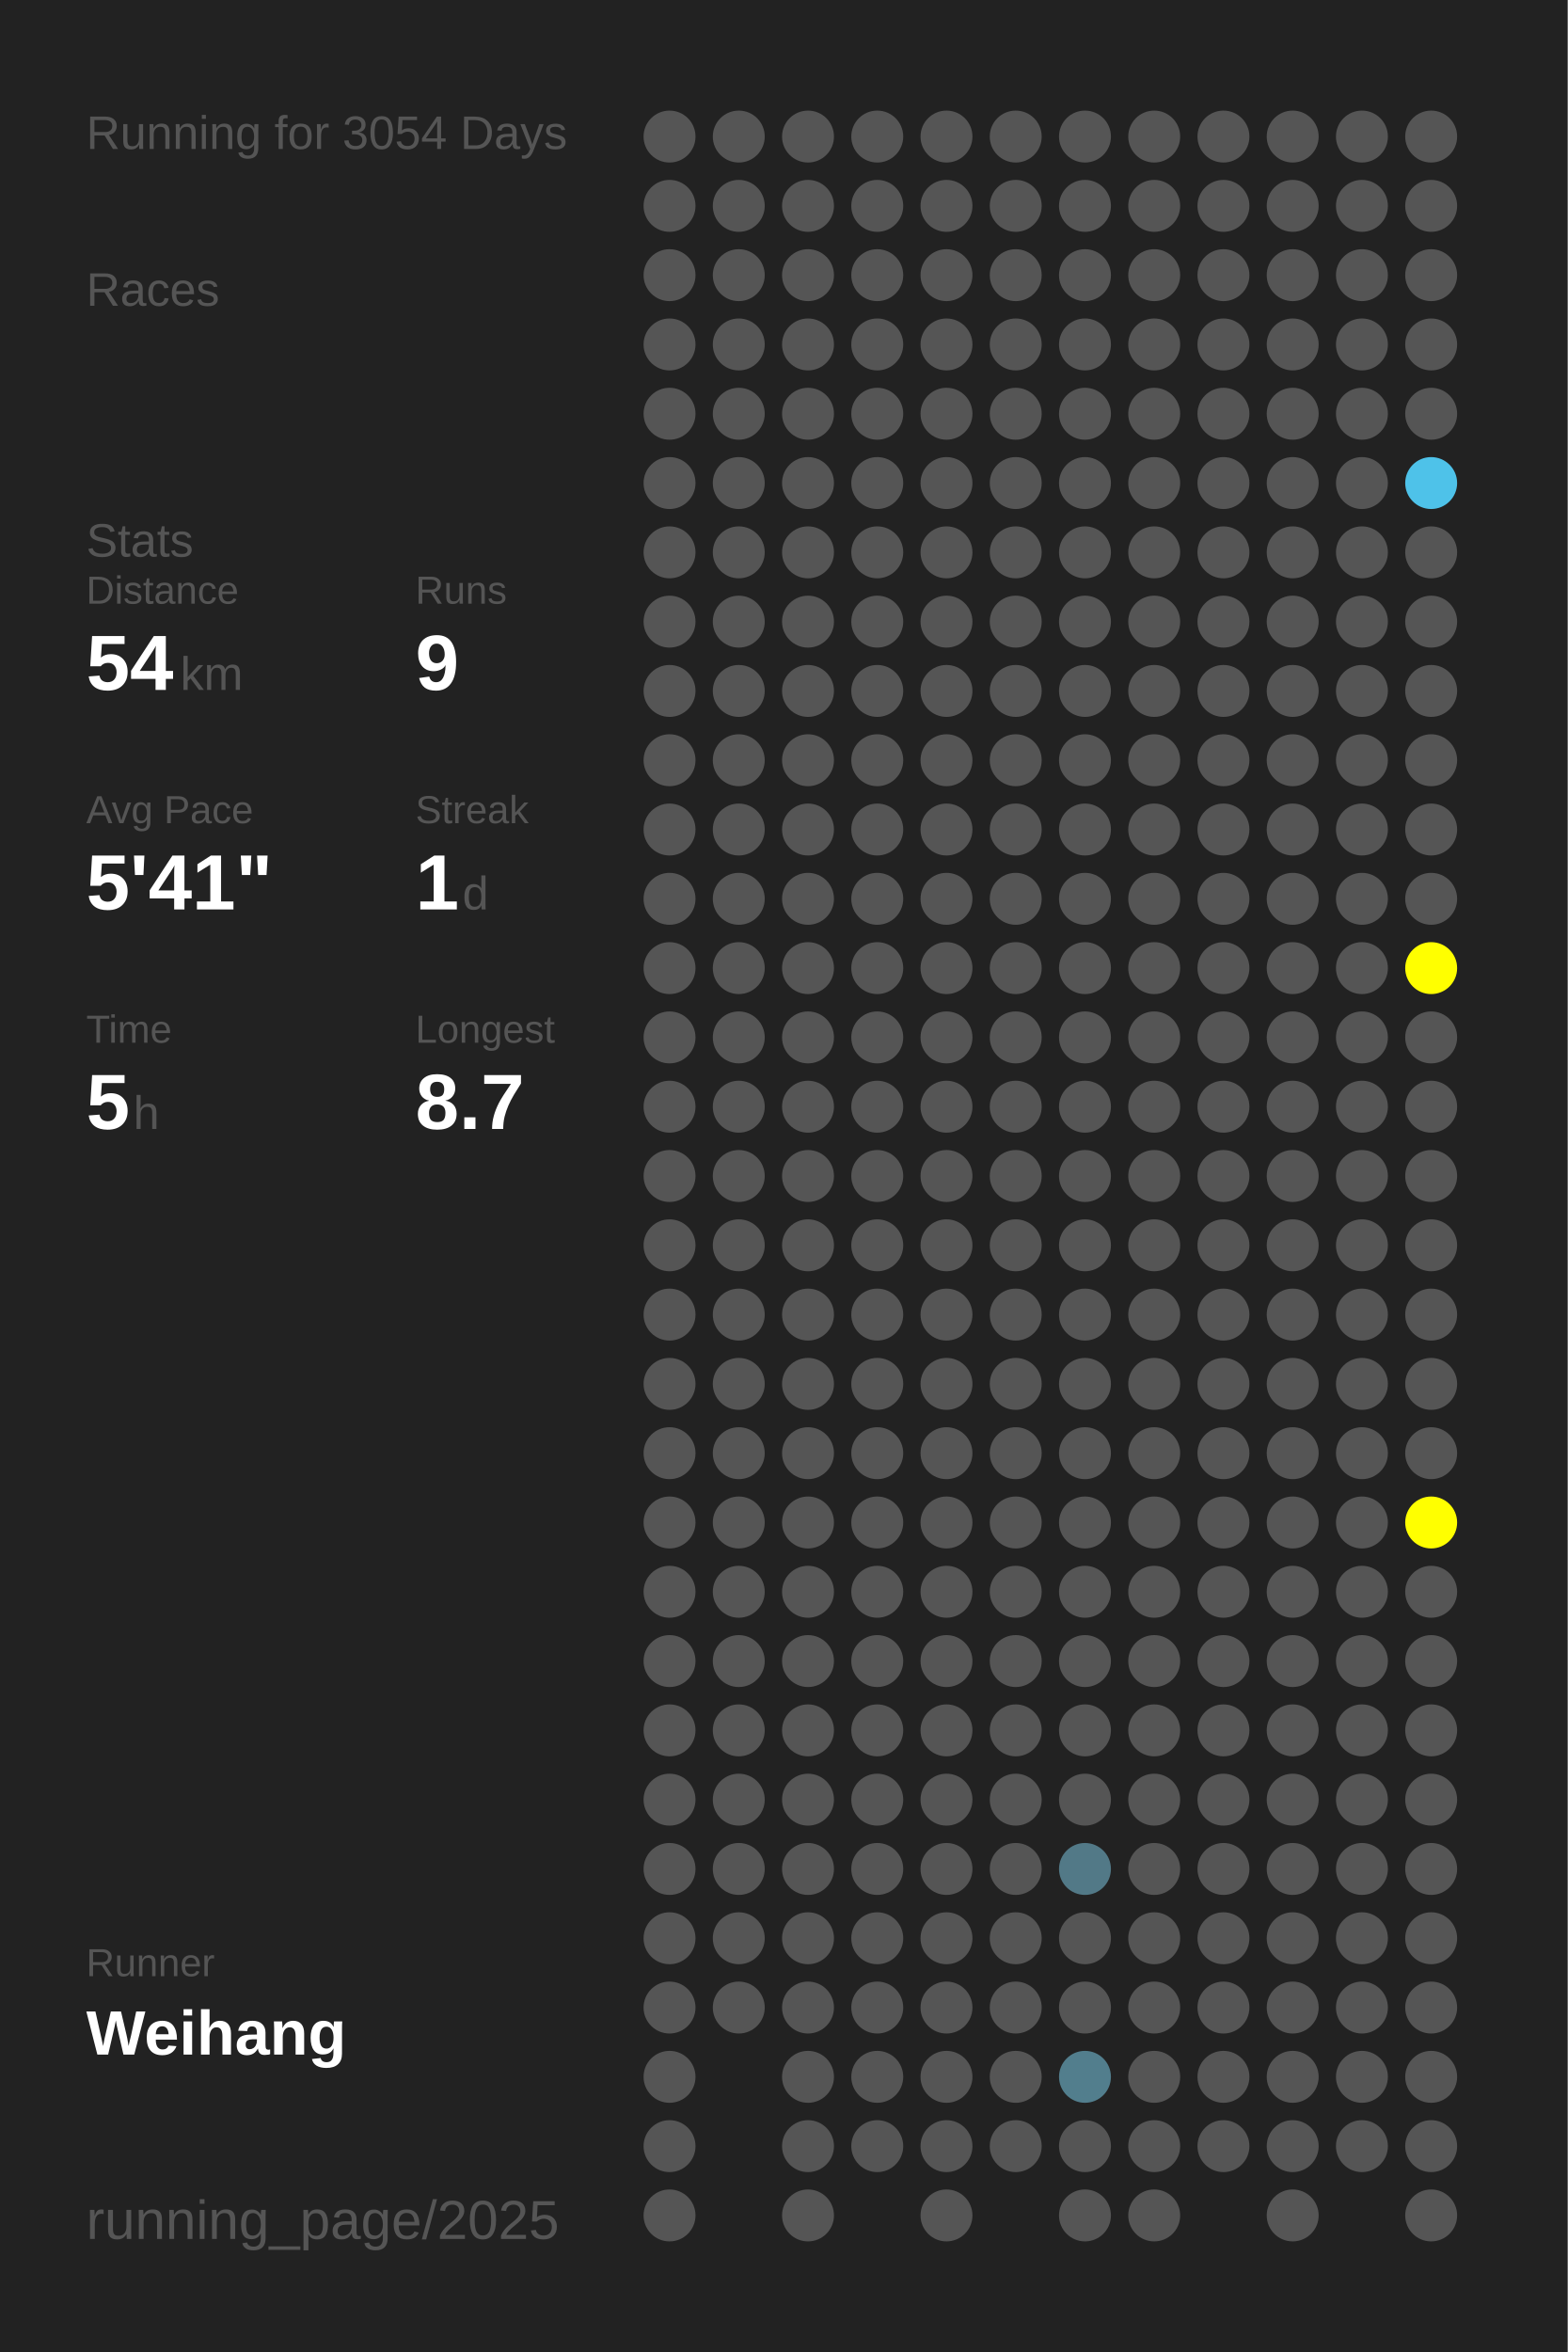
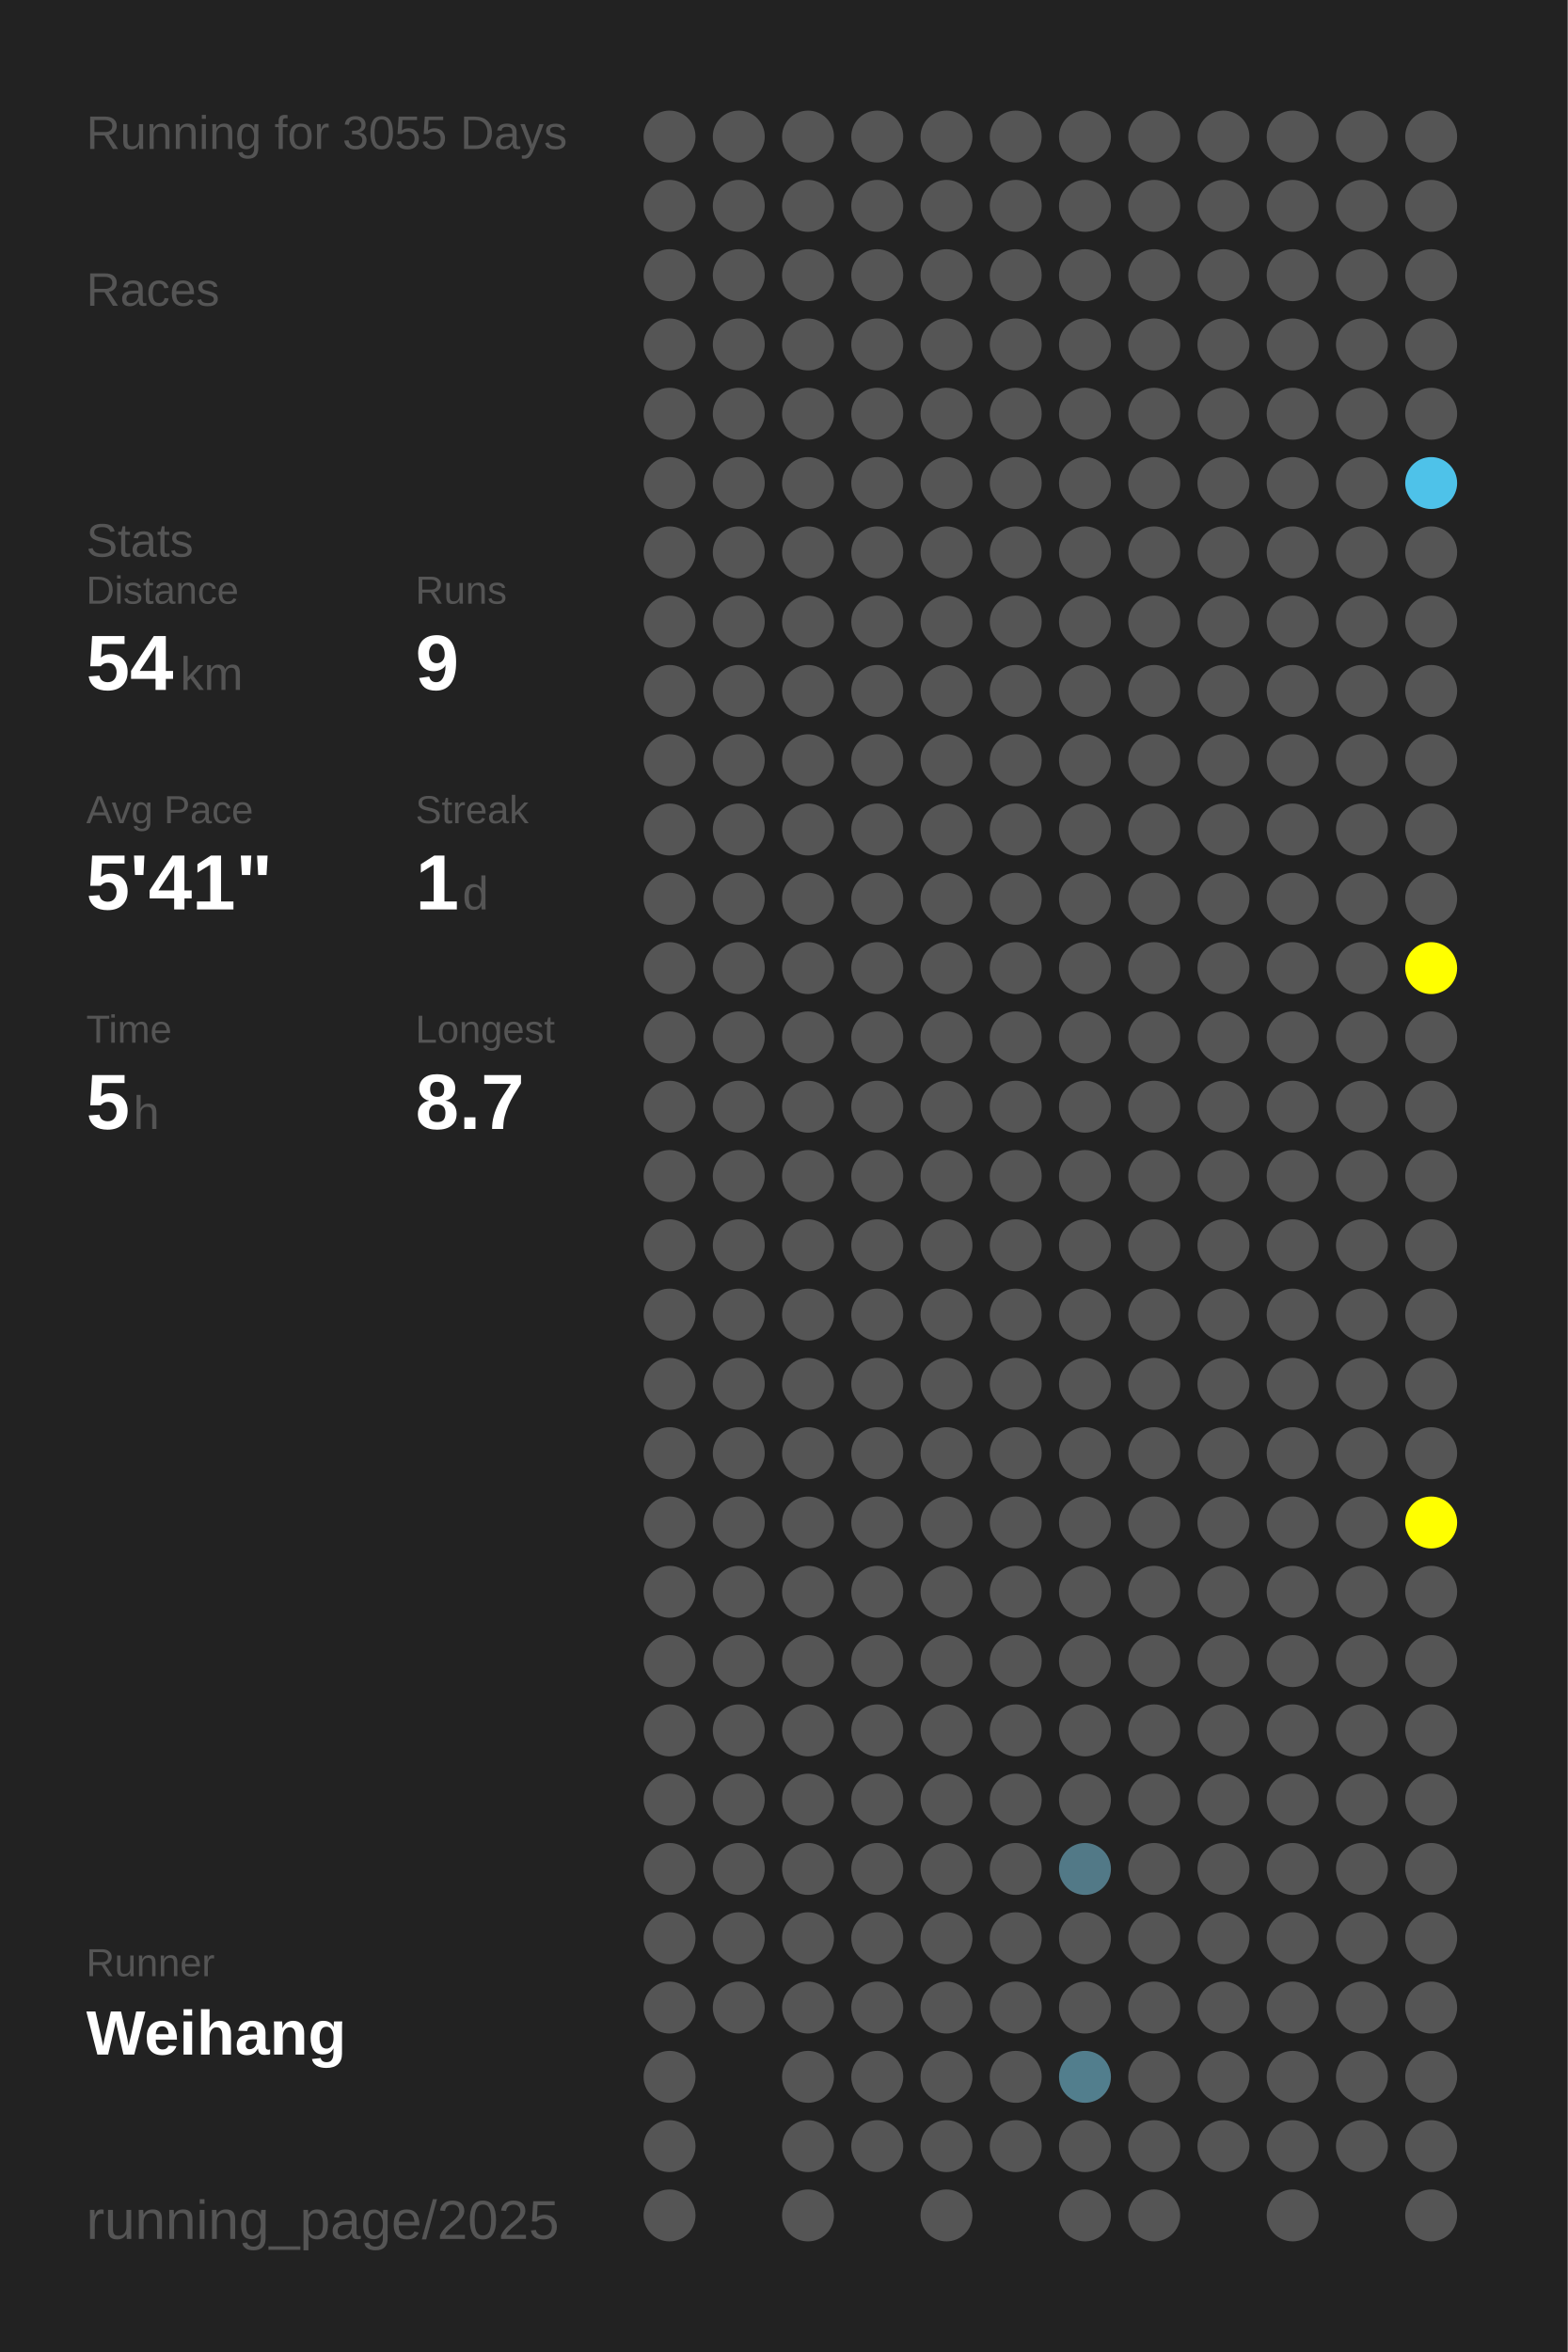
<svg xmlns="http://www.w3.org/2000/svg" baseProfile="full" height="300mm" version="1.1" viewBox="0,0,200,300" width="200mm">
  <defs />
  <rect fill="#222222" height="300" width="200" x="0" y="0" />
-   <text fill="#555555" style="font-size:6px; font-family:Arial;" x="11" y="19">Running for 3054 Days</text>
+   <text fill="#555555" style="font-size:6px; font-family:Arial;" x="11" y="19">Running for 3055 Days</text>
  <text fill="#555555" style="font-size:6px; font-family:Arial;" x="11" y="39">Races</text>
  <text fill="#555555" style="font-size:6px; font-family:Arial;" x="11" y="71">Stats</text>
  <text fill="#555555" style="font-size:5px; font-family:Arial;" x="11" y="77">Distance</text>
  <text fill="#FFFFFF" style="font-size:10px; font-family:Arial; font-weight:bold;" x="11" y="88">54</text>
  <text fill="#555555" style="font-size:6px; font-family:Arial;" x="23" y="88">km</text>
  <text fill="#555555" style="font-size:5px; font-family:Arial;" x="53" y="77">Runs</text>
  <text fill="#FFFFFF" style="font-size:10px; font-family:Arial; font-weight:bold;" x="53" y="88">9</text>
  <text fill="#555555" style="font-size:5px; font-family:Arial;" x="11" y="105">Avg Pace</text>
  <text fill="#FFFFFF" style="font-size:10px; font-family:Arial; font-weight:bold;" x="11" y="116">5'41"</text>
  <text fill="#555555" style="font-size:5px; font-family:Arial;" x="53" y="105">Streak</text>
  <text fill="#FFFFFF" style="font-size:10px; font-family:Arial; font-weight:bold;" x="53" y="116">1</text>
  <text fill="#555555" style="font-size:6px; font-family:Arial;" x="59" y="116">d</text>
  <text fill="#555555" style="font-size:5px; font-family:Arial;" x="11" y="133">Time</text>
  <text fill="#FFFFFF" style="font-size:10px; font-family:Arial; font-weight:bold;" x="11" y="144">5</text>
  <text fill="#555555" style="font-size:6px; font-family:Arial;" x="17" y="144">h</text>
  <text fill="#555555" style="font-size:5px; font-family:Arial;" x="53" y="133">Longest</text>
  <text fill="#FFFFFF" style="font-size:10px; font-family:Arial; font-weight:bold;" x="53" y="144">8.7</text>
  <text fill="#555555" style="font-size:5px; font-family:Arial;" x="11" y="252.065">Runner</text>
  <text fill="#FFFFFF" style="font-size:8px; font-family:Arial; font-weight:bold;" x="11" y="262.065">Weihang</text>
  <text fill="#555555" style="font-size:7px; font-family:Arial;" x="11" y="285.581">running_page/2025</text>
  <circle cx="85.417" cy="17.419" fill="#555555" r="3.312" />
  <circle cx="85.417" cy="26.258" fill="#555555" r="3.312" />
  <circle cx="85.417" cy="35.097" fill="#555555" r="3.312" />
  <circle cx="85.417" cy="43.935" fill="#555555" r="3.312" />
  <circle cx="85.417" cy="52.774" fill="#555555" r="3.312" />
  <circle cx="85.417" cy="61.613" fill="#555555" r="3.312" />
  <circle cx="85.417" cy="70.452" fill="#555555" r="3.312" />
  <circle cx="85.417" cy="79.29" fill="#555555" r="3.312" />
  <circle cx="85.417" cy="88.129" fill="#555555" r="3.312" />
  <circle cx="85.417" cy="96.968" fill="#555555" r="3.312" />
  <circle cx="85.417" cy="105.806" fill="#555555" r="3.312" />
  <circle cx="85.417" cy="114.645" fill="#555555" r="3.312" />
  <circle cx="85.417" cy="123.484" fill="#555555" r="3.312" />
  <circle cx="85.417" cy="132.323" fill="#555555" r="3.312" />
  <circle cx="85.417" cy="141.161" fill="#555555" r="3.312" />
  <circle cx="85.417" cy="150" fill="#555555" r="3.312" />
  <circle cx="85.417" cy="158.839" fill="#555555" r="3.312" />
  <circle cx="85.417" cy="167.677" fill="#555555" r="3.312" />
  <circle cx="85.417" cy="176.516" fill="#555555" r="3.312" />
  <circle cx="85.417" cy="185.355" fill="#555555" r="3.312" />
  <circle cx="85.417" cy="194.194" fill="#555555" r="3.312" />
  <circle cx="85.417" cy="203.032" fill="#555555" r="3.312" />
  <circle cx="85.417" cy="211.871" fill="#555555" r="3.312" />
  <circle cx="85.417" cy="220.71" fill="#555555" r="3.312" />
  <circle cx="85.417" cy="229.548" fill="#555555" r="3.312" />
  <circle cx="85.417" cy="238.387" fill="#555555" r="3.312" />
  <circle cx="85.417" cy="247.226" fill="#555555" r="3.312" />
  <circle cx="85.417" cy="256.065" fill="#555555" r="3.312" />
  <circle cx="85.417" cy="264.903" fill="#555555" r="3.312" />
  <circle cx="85.417" cy="273.742" fill="#555555" r="3.312" />
  <circle cx="85.417" cy="282.581" fill="#555555" r="3.312" />
  <circle cx="94.25" cy="17.419" fill="#555555" r="3.312" />
  <circle cx="94.25" cy="26.258" fill="#555555" r="3.312" />
  <circle cx="94.25" cy="35.097" fill="#555555" r="3.312" />
  <circle cx="94.25" cy="43.935" fill="#555555" r="3.312" />
  <circle cx="94.25" cy="52.774" fill="#555555" r="3.312" />
  <circle cx="94.25" cy="61.613" fill="#555555" r="3.312" />
  <circle cx="94.25" cy="70.452" fill="#555555" r="3.312" />
  <circle cx="94.25" cy="79.29" fill="#555555" r="3.312" />
  <circle cx="94.25" cy="88.129" fill="#555555" r="3.312" />
  <circle cx="94.25" cy="96.968" fill="#555555" r="3.312" />
  <circle cx="94.25" cy="105.806" fill="#555555" r="3.312" />
  <circle cx="94.25" cy="114.645" fill="#555555" r="3.312" />
  <circle cx="94.25" cy="123.484" fill="#555555" r="3.312" />
  <circle cx="94.25" cy="132.323" fill="#555555" r="3.312" />
  <circle cx="94.25" cy="141.161" fill="#555555" r="3.312" />
  <circle cx="94.25" cy="150" fill="#555555" r="3.312" />
  <circle cx="94.25" cy="158.839" fill="#555555" r="3.312" />
  <circle cx="94.25" cy="167.677" fill="#555555" r="3.312" />
  <circle cx="94.25" cy="176.516" fill="#555555" r="3.312" />
  <circle cx="94.25" cy="185.355" fill="#555555" r="3.312" />
  <circle cx="94.25" cy="194.194" fill="#555555" r="3.312" />
  <circle cx="94.25" cy="203.032" fill="#555555" r="3.312" />
  <circle cx="94.25" cy="211.871" fill="#555555" r="3.312" />
  <circle cx="94.25" cy="220.71" fill="#555555" r="3.312" />
  <circle cx="94.25" cy="229.548" fill="#555555" r="3.312" />
  <circle cx="94.25" cy="238.387" fill="#555555" r="3.312" />
  <circle cx="94.25" cy="247.226" fill="#555555" r="3.312" />
  <circle cx="94.25" cy="256.065" fill="#555555" r="3.312" />
  <circle cx="103.083" cy="17.419" fill="#555555" r="3.312" />
  <circle cx="103.083" cy="26.258" fill="#555555" r="3.312" />
  <circle cx="103.083" cy="35.097" fill="#555555" r="3.312" />
  <circle cx="103.083" cy="43.935" fill="#555555" r="3.312" />
  <circle cx="103.083" cy="52.774" fill="#555555" r="3.312" />
  <circle cx="103.083" cy="61.613" fill="#555555" r="3.312" />
  <circle cx="103.083" cy="70.452" fill="#555555" r="3.312" />
  <circle cx="103.083" cy="79.29" fill="#555555" r="3.312" />
  <circle cx="103.083" cy="88.129" fill="#555555" r="3.312" />
  <circle cx="103.083" cy="96.968" fill="#555555" r="3.312" />
  <circle cx="103.083" cy="105.806" fill="#555555" r="3.312" />
  <circle cx="103.083" cy="114.645" fill="#555555" r="3.312" />
  <circle cx="103.083" cy="123.484" fill="#555555" r="3.312" />
  <circle cx="103.083" cy="132.323" fill="#555555" r="3.312" />
  <circle cx="103.083" cy="141.161" fill="#555555" r="3.312" />
  <circle cx="103.083" cy="150" fill="#555555" r="3.312" />
  <circle cx="103.083" cy="158.839" fill="#555555" r="3.312" />
  <circle cx="103.083" cy="167.677" fill="#555555" r="3.312" />
  <circle cx="103.083" cy="176.516" fill="#555555" r="3.312" />
  <circle cx="103.083" cy="185.355" fill="#555555" r="3.312" />
  <circle cx="103.083" cy="194.194" fill="#555555" r="3.312" />
  <circle cx="103.083" cy="203.032" fill="#555555" r="3.312" />
  <circle cx="103.083" cy="211.871" fill="#555555" r="3.312" />
  <circle cx="103.083" cy="220.71" fill="#555555" r="3.312" />
  <circle cx="103.083" cy="229.548" fill="#555555" r="3.312" />
  <circle cx="103.083" cy="238.387" fill="#555555" r="3.312" />
  <circle cx="103.083" cy="247.226" fill="#555555" r="3.312" />
  <circle cx="103.083" cy="256.065" fill="#555555" r="3.312" />
  <circle cx="103.083" cy="264.903" fill="#555555" r="3.312" />
  <circle cx="103.083" cy="273.742" fill="#555555" r="3.312" />
  <circle cx="103.083" cy="282.581" fill="#555555" r="3.312" />
  <circle cx="111.917" cy="17.419" fill="#555555" r="3.312" />
  <circle cx="111.917" cy="26.258" fill="#555555" r="3.312" />
  <circle cx="111.917" cy="35.097" fill="#555555" r="3.312" />
  <circle cx="111.917" cy="43.935" fill="#555555" r="3.312" />
  <circle cx="111.917" cy="52.774" fill="#555555" r="3.312" />
  <circle cx="111.917" cy="61.613" fill="#555555" r="3.312" />
  <circle cx="111.917" cy="70.452" fill="#555555" r="3.312" />
  <circle cx="111.917" cy="79.29" fill="#555555" r="3.312" />
  <circle cx="111.917" cy="88.129" fill="#555555" r="3.312" />
  <circle cx="111.917" cy="96.968" fill="#555555" r="3.312" />
  <circle cx="111.917" cy="105.806" fill="#555555" r="3.312" />
  <circle cx="111.917" cy="114.645" fill="#555555" r="3.312" />
  <circle cx="111.917" cy="123.484" fill="#555555" r="3.312" />
  <circle cx="111.917" cy="132.323" fill="#555555" r="3.312" />
  <circle cx="111.917" cy="141.161" fill="#555555" r="3.312" />
  <circle cx="111.917" cy="150" fill="#555555" r="3.312" />
  <circle cx="111.917" cy="158.839" fill="#555555" r="3.312" />
  <circle cx="111.917" cy="167.677" fill="#555555" r="3.312" />
  <circle cx="111.917" cy="176.516" fill="#555555" r="3.312" />
  <circle cx="111.917" cy="185.355" fill="#555555" r="3.312" />
  <circle cx="111.917" cy="194.194" fill="#555555" r="3.312" />
  <circle cx="111.917" cy="203.032" fill="#555555" r="3.312" />
  <circle cx="111.917" cy="211.871" fill="#555555" r="3.312" />
  <circle cx="111.917" cy="220.71" fill="#555555" r="3.312" />
  <circle cx="111.917" cy="229.548" fill="#555555" r="3.312" />
  <circle cx="111.917" cy="238.387" fill="#555555" r="3.312" />
  <circle cx="111.917" cy="247.226" fill="#555555" r="3.312" />
  <circle cx="111.917" cy="256.065" fill="#555555" r="3.312" />
  <circle cx="111.917" cy="264.903" fill="#555555" r="3.312" />
  <circle cx="111.917" cy="273.742" fill="#555555" r="3.312" />
  <circle cx="120.75" cy="17.419" fill="#555555" r="3.312" />
  <circle cx="120.75" cy="26.258" fill="#555555" r="3.312" />
  <circle cx="120.75" cy="35.097" fill="#555555" r="3.312" />
  <circle cx="120.75" cy="43.935" fill="#555555" r="3.312" />
  <circle cx="120.75" cy="52.774" fill="#555555" r="3.312" />
  <circle cx="120.75" cy="61.613" fill="#555555" r="3.312" />
  <circle cx="120.75" cy="70.452" fill="#555555" r="3.312" />
  <circle cx="120.75" cy="79.29" fill="#555555" r="3.312" />
  <circle cx="120.75" cy="88.129" fill="#555555" r="3.312" />
  <circle cx="120.75" cy="96.968" fill="#555555" r="3.312" />
  <circle cx="120.75" cy="105.806" fill="#555555" r="3.312" />
  <circle cx="120.75" cy="114.645" fill="#555555" r="3.312" />
  <circle cx="120.75" cy="123.484" fill="#555555" r="3.312" />
  <circle cx="120.75" cy="132.323" fill="#555555" r="3.312" />
  <circle cx="120.75" cy="141.161" fill="#555555" r="3.312" />
  <circle cx="120.75" cy="150" fill="#555555" r="3.312" />
  <circle cx="120.75" cy="158.839" fill="#555555" r="3.312" />
  <circle cx="120.75" cy="167.677" fill="#555555" r="3.312" />
  <circle cx="120.75" cy="176.516" fill="#555555" r="3.312" />
  <circle cx="120.75" cy="185.355" fill="#555555" r="3.312" />
  <circle cx="120.75" cy="194.194" fill="#555555" r="3.312" />
  <circle cx="120.75" cy="203.032" fill="#555555" r="3.312" />
  <circle cx="120.75" cy="211.871" fill="#555555" r="3.312" />
  <circle cx="120.75" cy="220.71" fill="#555555" r="3.312" />
  <circle cx="120.75" cy="229.548" fill="#555555" r="3.312" />
  <circle cx="120.75" cy="238.387" fill="#555555" r="3.312" />
  <circle cx="120.75" cy="247.226" fill="#555555" r="3.312" />
  <circle cx="120.75" cy="256.065" fill="#555555" r="3.312" />
  <circle cx="120.75" cy="264.903" fill="#555555" r="3.312" />
  <circle cx="120.75" cy="273.742" fill="#555555" r="3.312" />
  <circle cx="120.75" cy="282.581" fill="#555555" r="3.312" />
  <circle cx="129.583" cy="17.419" fill="#555555" r="3.312" />
  <circle cx="129.583" cy="26.258" fill="#555555" r="3.312" />
  <circle cx="129.583" cy="35.097" fill="#555555" r="3.312" />
  <circle cx="129.583" cy="43.935" fill="#555555" r="3.312" />
  <circle cx="129.583" cy="52.774" fill="#555555" r="3.312" />
  <circle cx="129.583" cy="61.613" fill="#555555" r="3.312" />
  <circle cx="129.583" cy="70.452" fill="#555555" r="3.312" />
  <circle cx="129.583" cy="79.29" fill="#555555" r="3.312" />
  <circle cx="129.583" cy="88.129" fill="#555555" r="3.312" />
  <circle cx="129.583" cy="96.968" fill="#555555" r="3.312" />
  <circle cx="129.583" cy="105.806" fill="#555555" r="3.312" />
  <circle cx="129.583" cy="114.645" fill="#555555" r="3.312" />
  <circle cx="129.583" cy="123.484" fill="#555555" r="3.312" />
  <circle cx="129.583" cy="132.323" fill="#555555" r="3.312" />
  <circle cx="129.583" cy="141.161" fill="#555555" r="3.312" />
  <circle cx="129.583" cy="150" fill="#555555" r="3.312" />
  <circle cx="129.583" cy="158.839" fill="#555555" r="3.312" />
  <circle cx="129.583" cy="167.677" fill="#555555" r="3.312" />
  <circle cx="129.583" cy="176.516" fill="#555555" r="3.312" />
  <circle cx="129.583" cy="185.355" fill="#555555" r="3.312" />
  <circle cx="129.583" cy="194.194" fill="#555555" r="3.312" />
  <circle cx="129.583" cy="203.032" fill="#555555" r="3.312" />
  <circle cx="129.583" cy="211.871" fill="#555555" r="3.312" />
  <circle cx="129.583" cy="220.71" fill="#555555" r="3.312" />
  <circle cx="129.583" cy="229.548" fill="#555555" r="3.312" />
  <circle cx="129.583" cy="238.387" fill="#555555" r="3.312" />
  <circle cx="129.583" cy="247.226" fill="#555555" r="3.312" />
  <circle cx="129.583" cy="256.065" fill="#555555" r="3.312" />
  <circle cx="129.583" cy="264.903" fill="#555555" r="3.312" />
  <circle cx="129.583" cy="273.742" fill="#555555" r="3.312" />
  <circle cx="138.417" cy="17.419" fill="#555555" r="3.312" />
  <circle cx="138.417" cy="26.258" fill="#555555" r="3.312" />
  <circle cx="138.417" cy="35.097" fill="#555555" r="3.312" />
  <circle cx="138.417" cy="43.935" fill="#555555" r="3.312" />
  <circle cx="138.417" cy="52.774" fill="#555555" r="3.312" />
  <circle cx="138.417" cy="61.613" fill="#555555" r="3.312" />
  <circle cx="138.417" cy="70.452" fill="#555555" r="3.312" />
  <circle cx="138.417" cy="79.29" fill="#555555" r="3.312" />
  <circle cx="138.417" cy="88.129" fill="#555555" r="3.312" />
  <circle cx="138.417" cy="96.968" fill="#555555" r="3.312" />
  <circle cx="138.417" cy="105.806" fill="#555555" r="3.312" />
  <circle cx="138.417" cy="114.645" fill="#555555" r="3.312" />
  <circle cx="138.417" cy="123.484" fill="#555555" r="3.312" />
  <circle cx="138.417" cy="132.323" fill="#555555" r="3.312" />
  <circle cx="138.417" cy="141.161" fill="#555555" r="3.312" />
  <circle cx="138.417" cy="150" fill="#555555" r="3.312" />
  <circle cx="138.417" cy="158.839" fill="#555555" r="3.312" />
  <circle cx="138.417" cy="167.677" fill="#555555" r="3.312" />
  <circle cx="138.417" cy="176.516" fill="#555555" r="3.312" />
  <circle cx="138.417" cy="185.355" fill="#555555" r="3.312" />
  <circle cx="138.417" cy="194.194" fill="#555555" r="3.312" />
  <circle cx="138.417" cy="203.032" fill="#555555" r="3.312" />
  <circle cx="138.417" cy="211.871" fill="#555555" r="3.312" />
  <circle cx="138.417" cy="220.71" fill="#555555" r="3.312" />
  <circle cx="138.417" cy="229.548" fill="#555555" r="3.312" />
  <circle cx="138.417" cy="238.387" fill="#527987" r="3.312" />
  <circle cx="138.417" cy="247.226" fill="#555555" r="3.312" />
  <circle cx="138.417" cy="256.065" fill="#555555" r="3.312" />
  <circle cx="138.417" cy="264.903" fill="#527e8d" r="3.312" />
  <circle cx="138.417" cy="273.742" fill="#555555" r="3.312" />
  <circle cx="138.417" cy="282.581" fill="#555555" r="3.312" />
  <circle cx="147.25" cy="17.419" fill="#555555" r="3.312" />
  <circle cx="147.25" cy="26.258" fill="#555555" r="3.312" />
  <circle cx="147.25" cy="35.097" fill="#555555" r="3.312" />
  <circle cx="147.25" cy="43.935" fill="#555555" r="3.312" />
  <circle cx="147.25" cy="52.774" fill="#555555" r="3.312" />
  <circle cx="147.25" cy="61.613" fill="#555555" r="3.312" />
  <circle cx="147.25" cy="70.452" fill="#555555" r="3.312" />
  <circle cx="147.25" cy="79.29" fill="#555555" r="3.312" />
  <circle cx="147.25" cy="88.129" fill="#555555" r="3.312" />
  <circle cx="147.25" cy="96.968" fill="#555555" r="3.312" />
  <circle cx="147.25" cy="105.806" fill="#555555" r="3.312" />
  <circle cx="147.25" cy="114.645" fill="#555555" r="3.312" />
  <circle cx="147.25" cy="123.484" fill="#555555" r="3.312" />
  <circle cx="147.25" cy="132.323" fill="#555555" r="3.312" />
  <circle cx="147.25" cy="141.161" fill="#555555" r="3.312" />
  <circle cx="147.25" cy="150" fill="#555555" r="3.312" />
  <circle cx="147.25" cy="158.839" fill="#555555" r="3.312" />
  <circle cx="147.25" cy="167.677" fill="#555555" r="3.312" />
  <circle cx="147.25" cy="176.516" fill="#555555" r="3.312" />
  <circle cx="147.25" cy="185.355" fill="#555555" r="3.312" />
  <circle cx="147.25" cy="194.194" fill="#555555" r="3.312" />
  <circle cx="147.25" cy="203.032" fill="#555555" r="3.312" />
  <circle cx="147.25" cy="211.871" fill="#555555" r="3.312" />
  <circle cx="147.25" cy="220.71" fill="#555555" r="3.312" />
  <circle cx="147.25" cy="229.548" fill="#555555" r="3.312" />
  <circle cx="147.25" cy="238.387" fill="#555555" r="3.312" />
  <circle cx="147.25" cy="247.226" fill="#555555" r="3.312" />
  <circle cx="147.25" cy="256.065" fill="#555555" r="3.312" />
  <circle cx="147.25" cy="264.903" fill="#555555" r="3.312" />
  <circle cx="147.25" cy="273.742" fill="#555555" r="3.312" />
  <circle cx="147.25" cy="282.581" fill="#555555" r="3.312" />
  <circle cx="156.083" cy="17.419" fill="#555555" r="3.312" />
  <circle cx="156.083" cy="26.258" fill="#555555" r="3.312" />
  <circle cx="156.083" cy="35.097" fill="#555555" r="3.312" />
  <circle cx="156.083" cy="43.935" fill="#555555" r="3.312" />
  <circle cx="156.083" cy="52.774" fill="#555555" r="3.312" />
  <circle cx="156.083" cy="61.613" fill="#555555" r="3.312" />
  <circle cx="156.083" cy="70.452" fill="#555555" r="3.312" />
  <circle cx="156.083" cy="79.29" fill="#555555" r="3.312" />
  <circle cx="156.083" cy="88.129" fill="#555555" r="3.312" />
  <circle cx="156.083" cy="96.968" fill="#555555" r="3.312" />
  <circle cx="156.083" cy="105.806" fill="#555555" r="3.312" />
  <circle cx="156.083" cy="114.645" fill="#555555" r="3.312" />
  <circle cx="156.083" cy="123.484" fill="#555555" r="3.312" />
  <circle cx="156.083" cy="132.323" fill="#555555" r="3.312" />
  <circle cx="156.083" cy="141.161" fill="#555555" r="3.312" />
  <circle cx="156.083" cy="150" fill="#555555" r="3.312" />
  <circle cx="156.083" cy="158.839" fill="#555555" r="3.312" />
  <circle cx="156.083" cy="167.677" fill="#555555" r="3.312" />
  <circle cx="156.083" cy="176.516" fill="#555555" r="3.312" />
  <circle cx="156.083" cy="185.355" fill="#555555" r="3.312" />
  <circle cx="156.083" cy="194.194" fill="#555555" r="3.312" />
  <circle cx="156.083" cy="203.032" fill="#555555" r="3.312" />
  <circle cx="156.083" cy="211.871" fill="#555555" r="3.312" />
  <circle cx="156.083" cy="220.71" fill="#555555" r="3.312" />
  <circle cx="156.083" cy="229.548" fill="#555555" r="3.312" />
  <circle cx="156.083" cy="238.387" fill="#555555" r="3.312" />
  <circle cx="156.083" cy="247.226" fill="#555555" r="3.312" />
  <circle cx="156.083" cy="256.065" fill="#555555" r="3.312" />
  <circle cx="156.083" cy="264.903" fill="#555555" r="3.312" />
  <circle cx="156.083" cy="273.742" fill="#555555" r="3.312" />
  <circle cx="164.917" cy="17.419" fill="#555555" r="3.312" />
  <circle cx="164.917" cy="26.258" fill="#555555" r="3.312" />
  <circle cx="164.917" cy="35.097" fill="#555555" r="3.312" />
  <circle cx="164.917" cy="43.935" fill="#555555" r="3.312" />
  <circle cx="164.917" cy="52.774" fill="#555555" r="3.312" />
  <circle cx="164.917" cy="61.613" fill="#555555" r="3.312" />
  <circle cx="164.917" cy="70.452" fill="#555555" r="3.312" />
  <circle cx="164.917" cy="79.29" fill="#555555" r="3.312" />
  <circle cx="164.917" cy="88.129" fill="#555555" r="3.312" />
  <circle cx="164.917" cy="96.968" fill="#555555" r="3.312" />
  <circle cx="164.917" cy="105.806" fill="#555555" r="3.312" />
  <circle cx="164.917" cy="114.645" fill="#555555" r="3.312" />
  <circle cx="164.917" cy="123.484" fill="#555555" r="3.312" />
  <circle cx="164.917" cy="132.323" fill="#555555" r="3.312" />
  <circle cx="164.917" cy="141.161" fill="#555555" r="3.312" />
  <circle cx="164.917" cy="150" fill="#555555" r="3.312" />
  <circle cx="164.917" cy="158.839" fill="#555555" r="3.312" />
  <circle cx="164.917" cy="167.677" fill="#555555" r="3.312" />
  <circle cx="164.917" cy="176.516" fill="#555555" r="3.312" />
  <circle cx="164.917" cy="185.355" fill="#555555" r="3.312" />
  <circle cx="164.917" cy="194.194" fill="#555555" r="3.312" />
  <circle cx="164.917" cy="203.032" fill="#555555" r="3.312" />
  <circle cx="164.917" cy="211.871" fill="#555555" r="3.312" />
  <circle cx="164.917" cy="220.71" fill="#555555" r="3.312" />
  <circle cx="164.917" cy="229.548" fill="#555555" r="3.312" />
  <circle cx="164.917" cy="238.387" fill="#555555" r="3.312" />
  <circle cx="164.917" cy="247.226" fill="#555555" r="3.312" />
  <circle cx="164.917" cy="256.065" fill="#555555" r="3.312" />
  <circle cx="164.917" cy="264.903" fill="#555555" r="3.312" />
  <circle cx="164.917" cy="273.742" fill="#555555" r="3.312" />
  <circle cx="164.917" cy="282.581" fill="#555555" r="3.312" />
  <circle cx="173.75" cy="17.419" fill="#555555" r="3.312" />
  <circle cx="173.75" cy="26.258" fill="#555555" r="3.312" />
  <circle cx="173.75" cy="35.097" fill="#555555" r="3.312" />
  <circle cx="173.75" cy="43.935" fill="#555555" r="3.312" />
  <circle cx="173.75" cy="52.774" fill="#555555" r="3.312" />
  <circle cx="173.75" cy="61.613" fill="#555555" r="3.312" />
  <circle cx="173.75" cy="70.452" fill="#555555" r="3.312" />
  <circle cx="173.75" cy="79.29" fill="#555555" r="3.312" />
  <circle cx="173.75" cy="88.129" fill="#555555" r="3.312" />
  <circle cx="173.75" cy="96.968" fill="#555555" r="3.312" />
  <circle cx="173.75" cy="105.806" fill="#555555" r="3.312" />
  <circle cx="173.75" cy="114.645" fill="#555555" r="3.312" />
  <circle cx="173.75" cy="123.484" fill="#555555" r="3.312" />
  <circle cx="173.75" cy="132.323" fill="#555555" r="3.312" />
  <circle cx="173.75" cy="141.161" fill="#555555" r="3.312" />
  <circle cx="173.75" cy="150" fill="#555555" r="3.312" />
  <circle cx="173.75" cy="158.839" fill="#555555" r="3.312" />
  <circle cx="173.75" cy="167.677" fill="#555555" r="3.312" />
  <circle cx="173.75" cy="176.516" fill="#555555" r="3.312" />
  <circle cx="173.75" cy="185.355" fill="#555555" r="3.312" />
  <circle cx="173.75" cy="194.194" fill="#555555" r="3.312" />
  <circle cx="173.75" cy="203.032" fill="#555555" r="3.312" />
  <circle cx="173.75" cy="211.871" fill="#555555" r="3.312" />
  <circle cx="173.75" cy="220.71" fill="#555555" r="3.312" />
  <circle cx="173.75" cy="229.548" fill="#555555" r="3.312" />
  <circle cx="173.75" cy="238.387" fill="#555555" r="3.312" />
  <circle cx="173.75" cy="247.226" fill="#555555" r="3.312" />
  <circle cx="173.75" cy="256.065" fill="#555555" r="3.312" />
  <circle cx="173.75" cy="264.903" fill="#555555" r="3.312" />
  <circle cx="173.75" cy="273.742" fill="#555555" r="3.312" />
  <circle cx="182.583" cy="17.419" fill="#555555" r="3.312" />
  <circle cx="182.583" cy="26.258" fill="#555555" r="3.312" />
  <circle cx="182.583" cy="35.097" fill="#555555" r="3.312" />
  <circle cx="182.583" cy="43.935" fill="#555555" r="3.312" />
  <circle cx="182.583" cy="52.774" fill="#555555" r="3.312" />
  <circle cx="182.583" cy="61.613" fill="#4ec2e9" r="3.312" />
  <circle cx="182.583" cy="70.452" fill="#555555" r="3.312" />
  <circle cx="182.583" cy="79.29" fill="#555555" r="3.312" />
  <circle cx="182.583" cy="88.129" fill="#555555" r="3.312" />
  <circle cx="182.583" cy="96.968" fill="#555555" r="3.312" />
  <circle cx="182.583" cy="105.806" fill="#555555" r="3.312" />
  <circle cx="182.583" cy="114.645" fill="#555555" r="3.312" />
  <circle cx="182.583" cy="123.484" fill="#FFFF00" r="3.312" />
  <circle cx="182.583" cy="132.323" fill="#555555" r="3.312" />
  <circle cx="182.583" cy="141.161" fill="#555555" r="3.312" />
  <circle cx="182.583" cy="150" fill="#555555" r="3.312" />
  <circle cx="182.583" cy="158.839" fill="#555555" r="3.312" />
  <circle cx="182.583" cy="167.677" fill="#555555" r="3.312" />
  <circle cx="182.583" cy="176.516" fill="#555555" r="3.312" />
  <circle cx="182.583" cy="185.355" fill="#555555" r="3.312" />
  <circle cx="182.583" cy="194.194" fill="#FFFF00" r="3.312" />
  <circle cx="182.583" cy="203.032" fill="#555555" r="3.312" />
  <circle cx="182.583" cy="211.871" fill="#555555" r="3.312" />
  <circle cx="182.583" cy="220.71" fill="#555555" r="3.312" />
  <circle cx="182.583" cy="229.548" fill="#555555" r="3.312" />
  <circle cx="182.583" cy="238.387" fill="#555555" r="3.312" />
  <circle cx="182.583" cy="247.226" fill="#555555" r="3.312" />
  <circle cx="182.583" cy="256.065" fill="#555555" r="3.312" />
  <circle cx="182.583" cy="264.903" fill="#555555" r="3.312" />
  <circle cx="182.583" cy="273.742" fill="#555555" r="3.312" />
  <circle cx="182.583" cy="282.581" fill="#555555" r="3.312" />
</svg>
